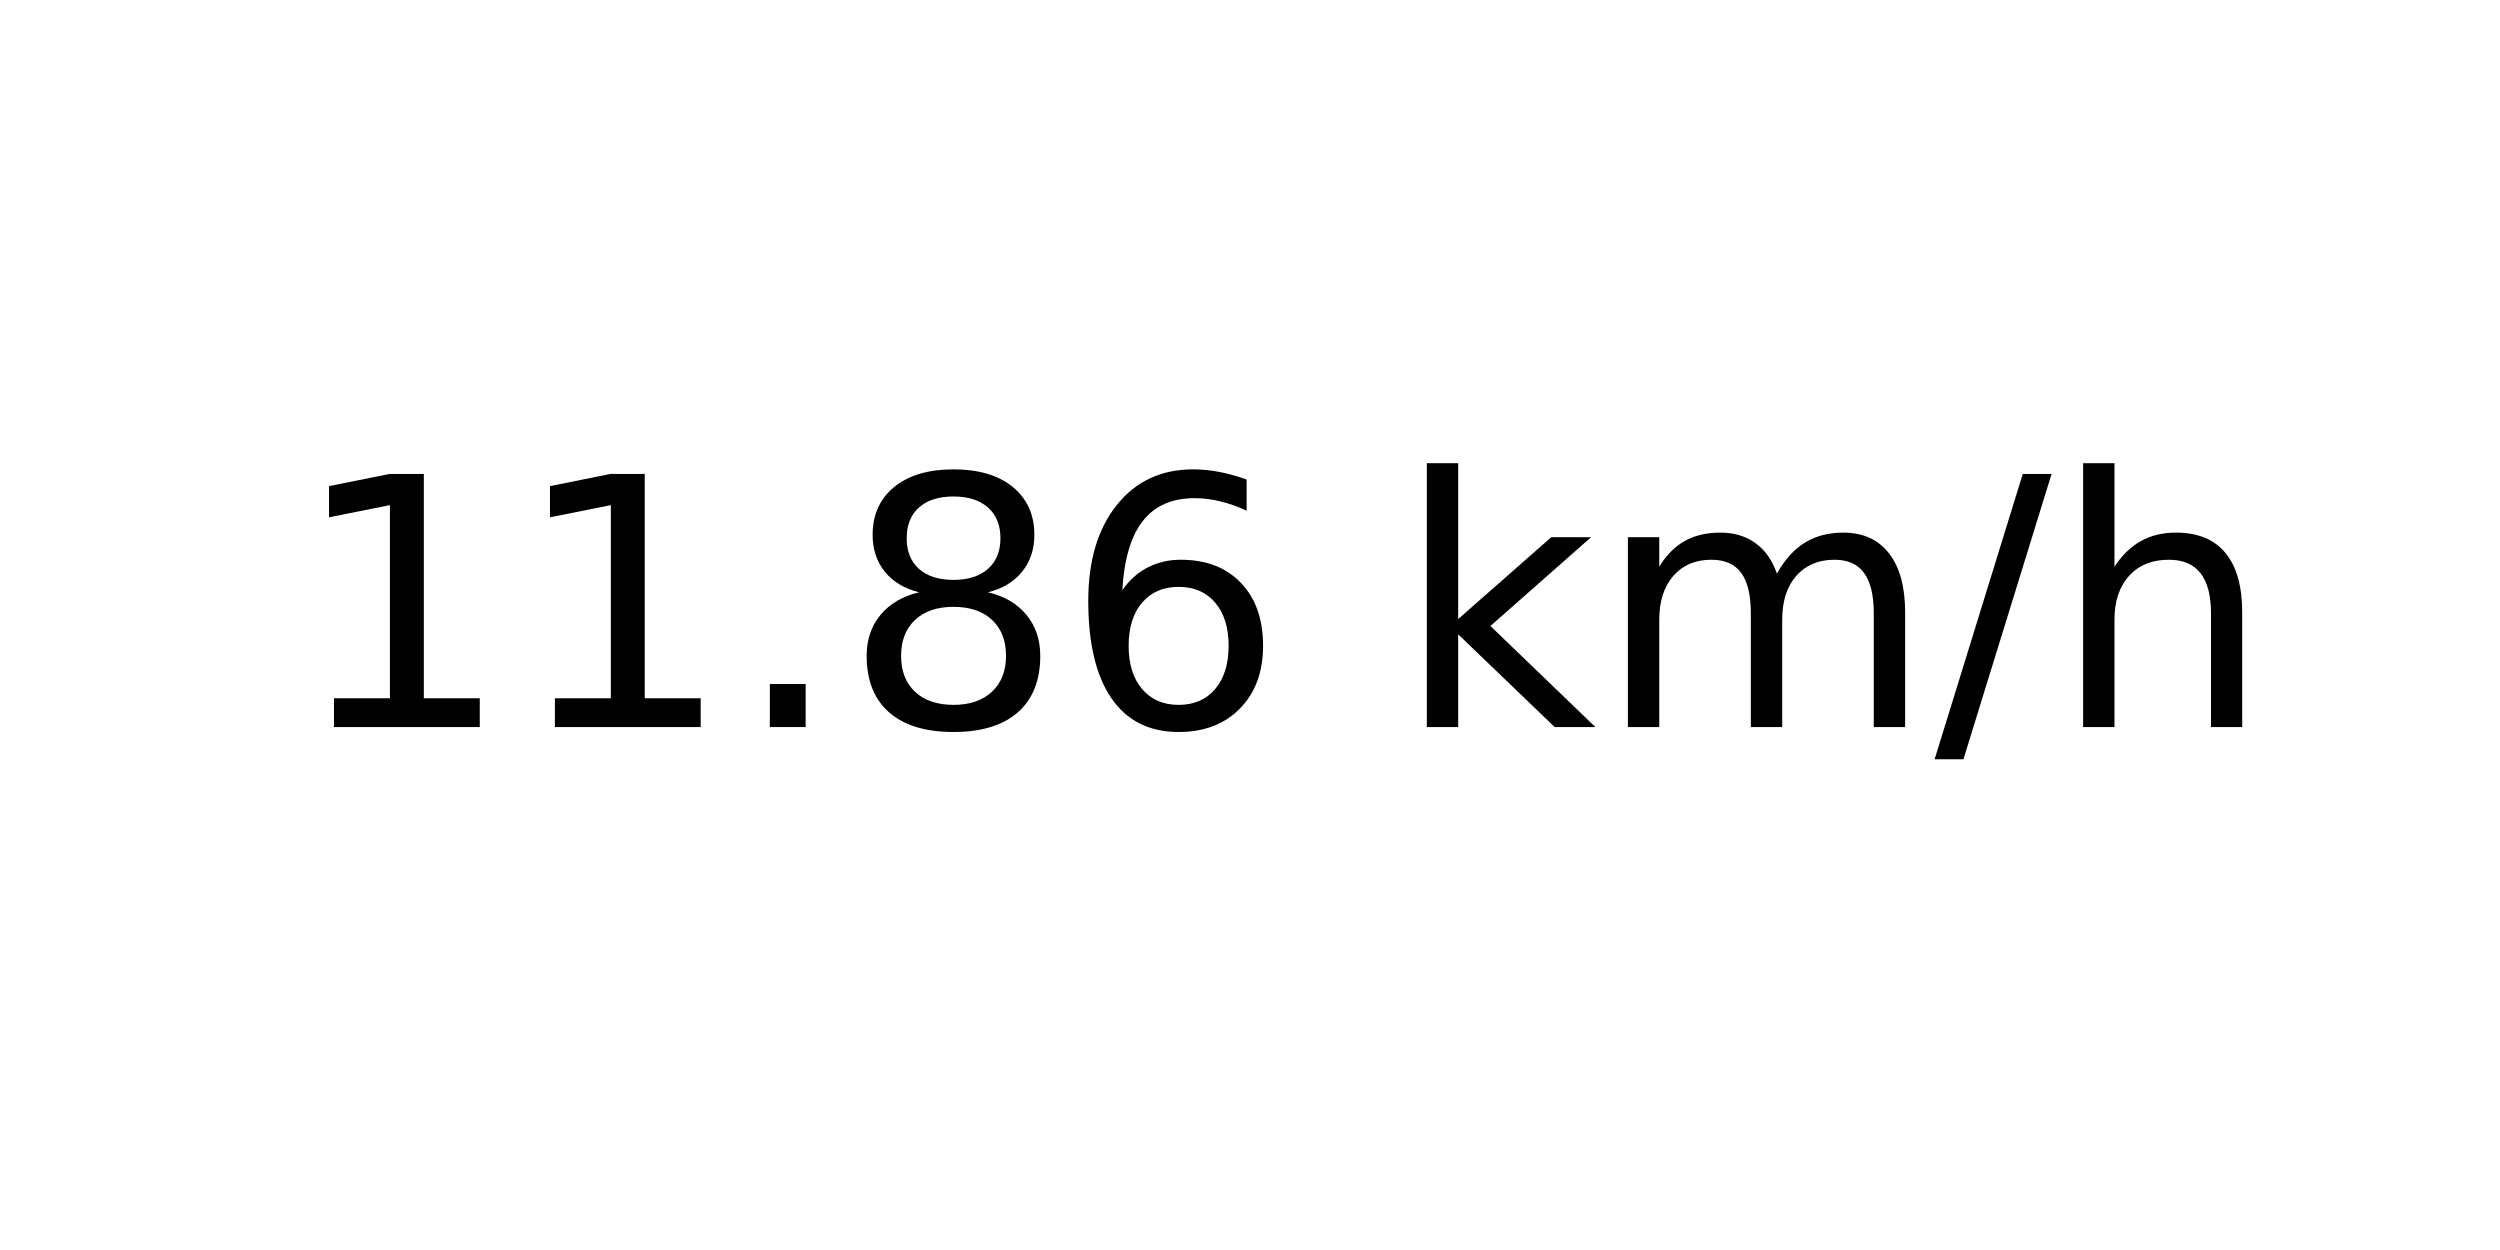
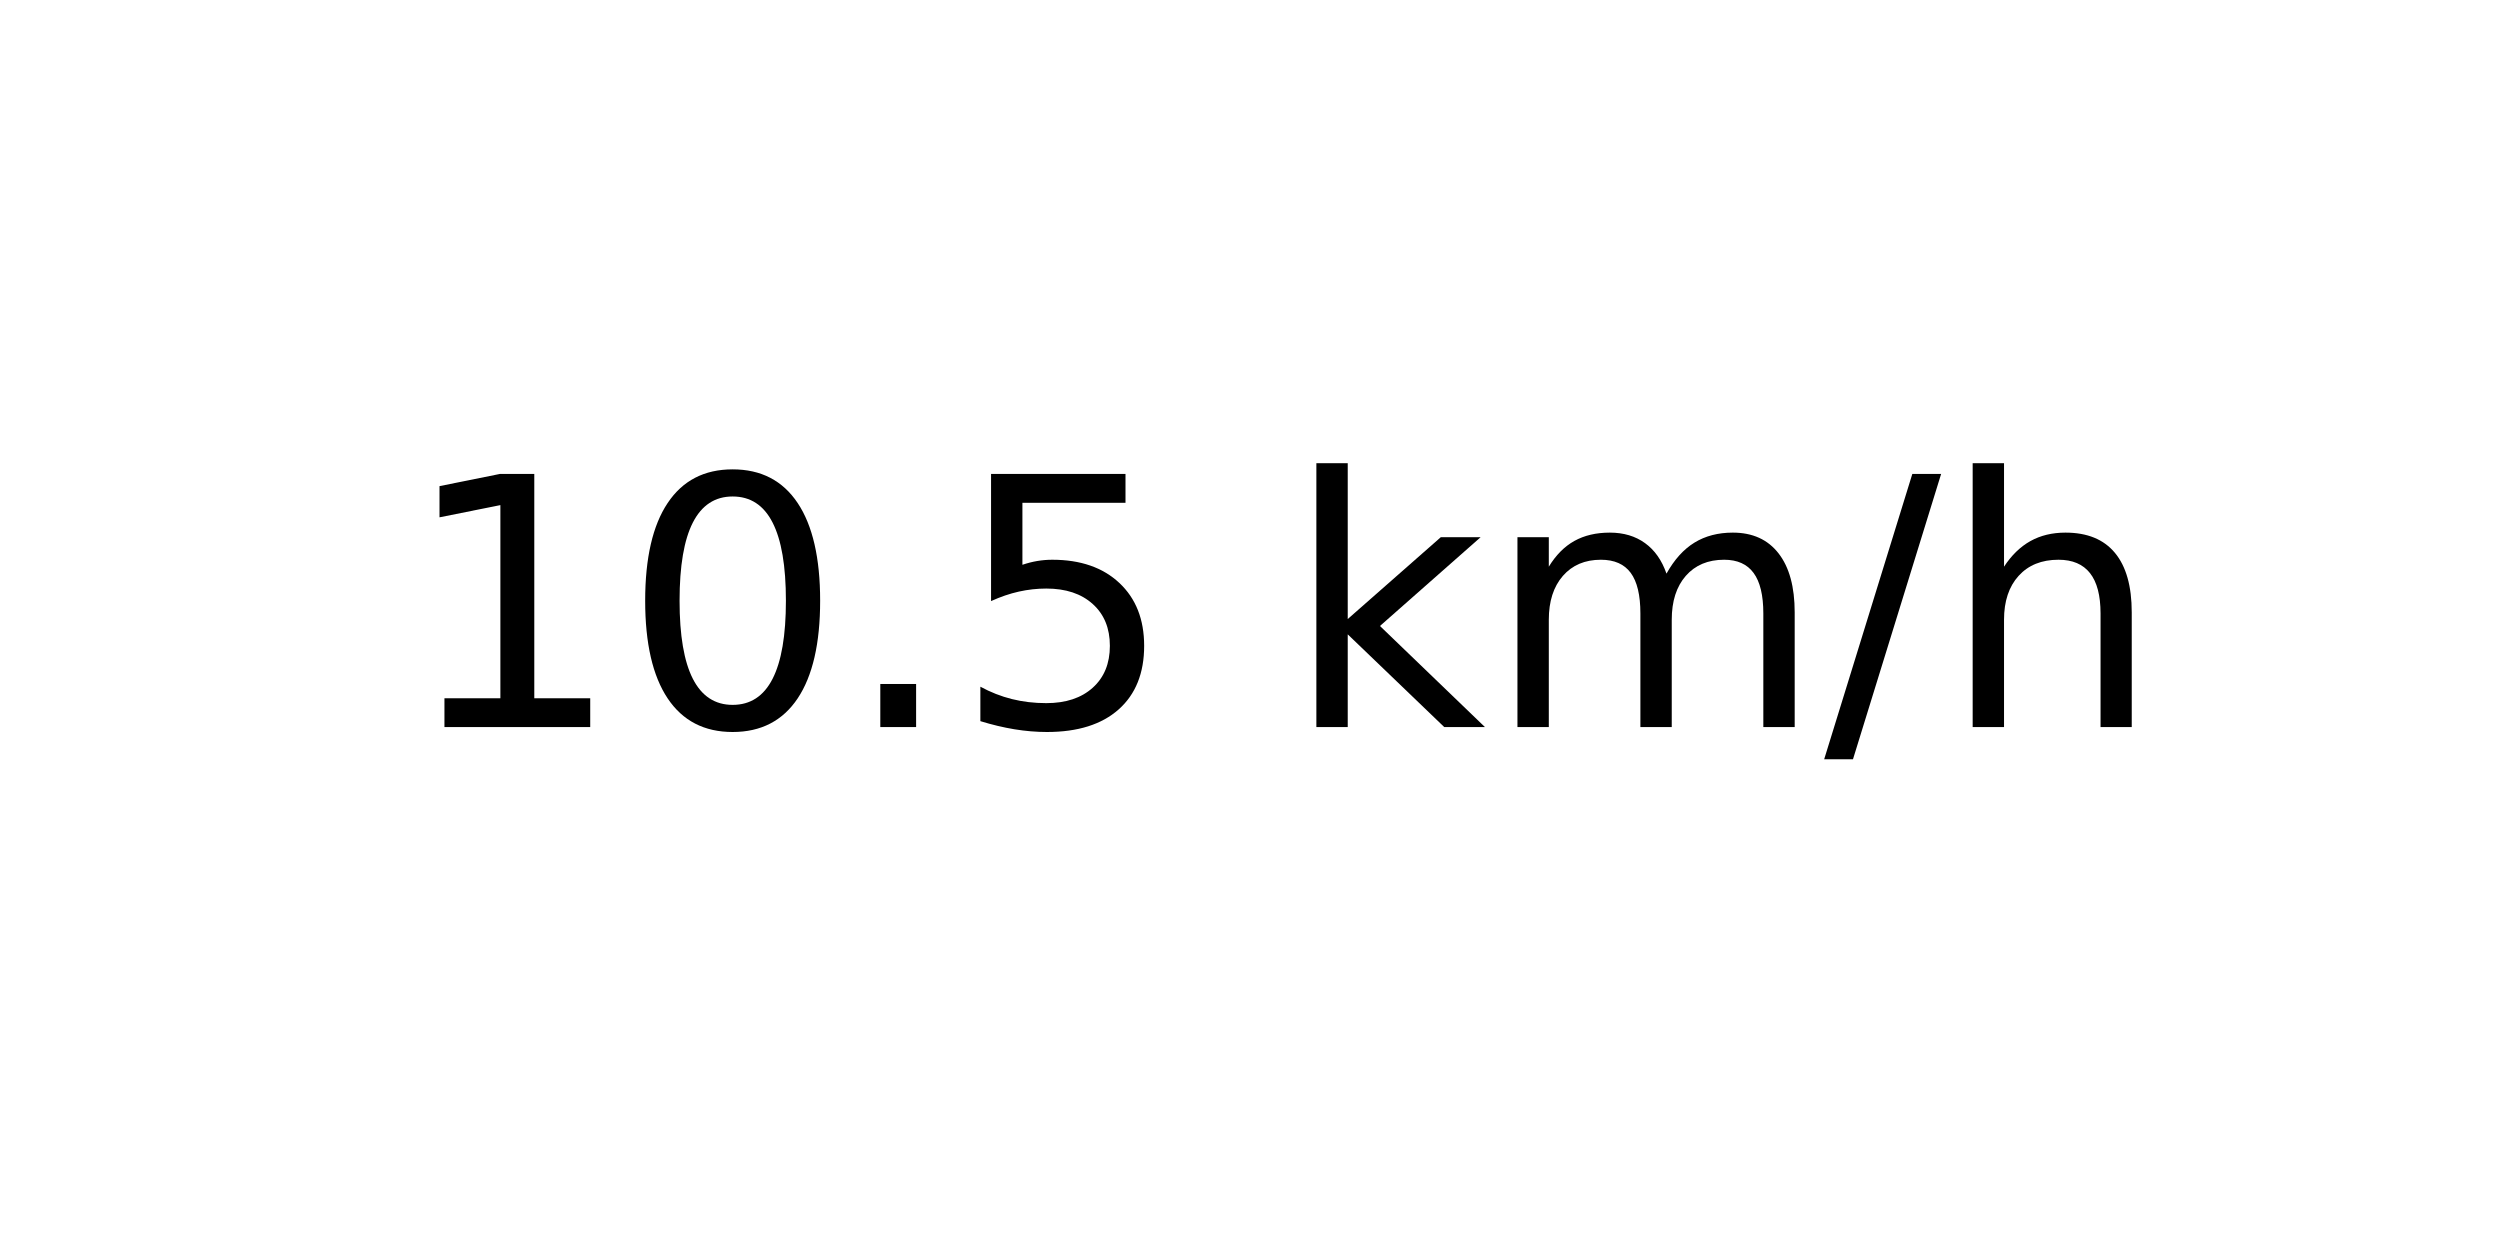
<svg xmlns="http://www.w3.org/2000/svg" xmlns:xlink="http://www.w3.org/1999/xlink" width="72pt" height="36pt" viewBox="0 0 72 36" version="1.1">
  <defs>
    <style type="text/css">*{stroke-linejoin: round; stroke-linecap: butt}</style>
  </defs>
  <g id="figure_1">
    <g id="axes_1">
      <g id="text_1">
-         <g transform="translate(8.378125 20.93937) scale(0.1 -0.1)">
+         <g transform="translate(11.55937 20.93937) scale(0.1 -0.1)">
          <defs>
            <path id="DejaVuSans-31" d="M 794 531  L 1825 531  L 1825 4091  L 703 3866  L 703 4441  L 1819 4666  L 2450 4666  L 2450 531  L 3481 531  L 3481 0  L 794 0  L 794 531  z " transform="scale(0.015625)" />
+             <path id="DejaVuSans-30" d="M 2034 4250  Q 1547 4250 1301 3770  Q 1056 3291 1056 2328  Q 1056 1369 1301 889  Q 1547 409 2034 409  Q 2525 409 2770 889  Q 3016 1369 3016 2328  Q 3016 3291 2770 3770  Q 2525 4250 2034 4250  z M 2034 4750  Q 2819 4750 3233 4129  Q 3647 3509 3647 2328  Q 3647 1150 3233 529  Q 2819 -91 2034 -91  Q 1250 -91 836 529  Q 422 1150 422 2328  Q 422 3509 836 4129  Q 1250 4750 2034 4750  z " transform="scale(0.015625)" />
            <path id="DejaVuSans-2e" d="M 684 794  L 1344 794  L 1344 0  L 684 0  L 684 794  z " transform="scale(0.015625)" />
-             <path id="DejaVuSans-38" d="M 2034 2216  Q 1584 2216 1326 1975  Q 1069 1734 1069 1313  Q 1069 891 1326 650  Q 1584 409 2034 409  Q 2484 409 2743 651  Q 3003 894 3003 1313  Q 3003 1734 2745 1975  Q 2488 2216 2034 2216  z M 1403 2484  Q 997 2584 770 2862  Q 544 3141 544 3541  Q 544 4100 942 4425  Q 1341 4750 2034 4750  Q 2731 4750 3128 4425  Q 3525 4100 3525 3541  Q 3525 3141 3298 2862  Q 3072 2584 2669 2484  Q 3125 2378 3379 2068  Q 3634 1759 3634 1313  Q 3634 634 3220 271  Q 2806 -91 2034 -91  Q 1263 -91 848 271  Q 434 634 434 1313  Q 434 1759 690 2068  Q 947 2378 1403 2484  z M 1172 3481  Q 1172 3119 1398 2916  Q 1625 2713 2034 2713  Q 2441 2713 2670 2916  Q 2900 3119 2900 3481  Q 2900 3844 2670 4047  Q 2441 4250 2034 4250  Q 1625 4250 1398 4047  Q 1172 3844 1172 3481  z " transform="scale(0.015625)" />
-             <path id="DejaVuSans-36" d="M 2113 2584  Q 1688 2584 1439 2293  Q 1191 2003 1191 1497  Q 1191 994 1439 701  Q 1688 409 2113 409  Q 2538 409 2786 701  Q 3034 994 3034 1497  Q 3034 2003 2786 2293  Q 2538 2584 2113 2584  z M 3366 4563  L 3366 3988  Q 3128 4100 2886 4159  Q 2644 4219 2406 4219  Q 1781 4219 1451 3797  Q 1122 3375 1075 2522  Q 1259 2794 1537 2939  Q 1816 3084 2150 3084  Q 2853 3084 3261 2657  Q 3669 2231 3669 1497  Q 3669 778 3244 343  Q 2819 -91 2113 -91  Q 1303 -91 875 529  Q 447 1150 447 2328  Q 447 3434 972 4092  Q 1497 4750 2381 4750  Q 2619 4750 2861 4703  Q 3103 4656 3366 4563  z " transform="scale(0.015625)" />
+             <path id="DejaVuSans-35" d="M 691 4666  L 3169 4666  L 3169 4134  L 1269 4134  L 1269 2991  Q 1406 3038 1543 3061  Q 1681 3084 1819 3084  Q 2600 3084 3056 2656  Q 3513 2228 3513 1497  Q 3513 744 3044 326  Q 2575 -91 1722 -91  Q 1428 -91 1123 -41  Q 819 9 494 109  L 494 744  Q 775 591 1075 516  Q 1375 441 1709 441  Q 2250 441 2565 725  Q 2881 1009 2881 1497  Q 2881 1984 2565 2268  Q 2250 2553 1709 2553  Q 1456 2553 1204 2497  Q 953 2441 691 2322  L 691 4666  z " transform="scale(0.015625)" />
            <path id="DejaVuSans-20" transform="scale(0.015625)" />
            <path id="DejaVuSans-6b" d="M 581 4863  L 1159 4863  L 1159 1991  L 2875 3500  L 3609 3500  L 1753 1863  L 3688 0  L 2938 0  L 1159 1709  L 1159 0  L 581 0  L 581 4863  z " transform="scale(0.015625)" />
            <path id="DejaVuSans-6d" d="M 3328 2828  Q 3544 3216 3844 3400  Q 4144 3584 4550 3584  Q 5097 3584 5394 3201  Q 5691 2819 5691 2113  L 5691 0  L 5113 0  L 5113 2094  Q 5113 2597 4934 2840  Q 4756 3084 4391 3084  Q 3944 3084 3684 2787  Q 3425 2491 3425 1978  L 3425 0  L 2847 0  L 2847 2094  Q 2847 2600 2669 2842  Q 2491 3084 2119 3084  Q 1678 3084 1418 2786  Q 1159 2488 1159 1978  L 1159 0  L 581 0  L 581 3500  L 1159 3500  L 1159 2956  Q 1356 3278 1631 3431  Q 1906 3584 2284 3584  Q 2666 3584 2933 3390  Q 3200 3197 3328 2828  z " transform="scale(0.015625)" />
            <path id="DejaVuSans-2f" d="M 1625 4666  L 2156 4666  L 531 -594  L 0 -594  L 1625 4666  z " transform="scale(0.015625)" />
            <path id="DejaVuSans-68" d="M 3513 2113  L 3513 0  L 2938 0  L 2938 2094  Q 2938 2591 2744 2837  Q 2550 3084 2163 3084  Q 1697 3084 1428 2787  Q 1159 2491 1159 1978  L 1159 0  L 581 0  L 581 4863  L 1159 4863  L 1159 2956  Q 1366 3272 1645 3428  Q 1925 3584 2291 3584  Q 2894 3584 3203 3211  Q 3513 2838 3513 2113  z " transform="scale(0.015625)" />
          </defs>
          <use xlink:href="#DejaVuSans-31" />
-           <use xlink:href="#DejaVuSans-31" x="63.623" />
+           <use xlink:href="#DejaVuSans-30" x="63.623" />
          <use xlink:href="#DejaVuSans-2e" x="127.246" />
-           <use xlink:href="#DejaVuSans-38" x="159.033" />
-           <use xlink:href="#DejaVuSans-36" x="222.656" />
-           <use xlink:href="#DejaVuSans-20" x="286.279" />
-           <use xlink:href="#DejaVuSans-6b" x="318.066" />
-           <use xlink:href="#DejaVuSans-6d" x="375.977" />
-           <use xlink:href="#DejaVuSans-2f" x="473.389" />
-           <use xlink:href="#DejaVuSans-68" x="507.08" />
+           <use xlink:href="#DejaVuSans-35" x="159.033" />
+           <use xlink:href="#DejaVuSans-20" x="222.656" />
+           <use xlink:href="#DejaVuSans-6b" x="254.443" />
+           <use xlink:href="#DejaVuSans-6d" x="312.354" />
+           <use xlink:href="#DejaVuSans-2f" x="409.766" />
+           <use xlink:href="#DejaVuSans-68" x="443.457" />
        </g>
      </g>
    </g>
  </g>
</svg>
